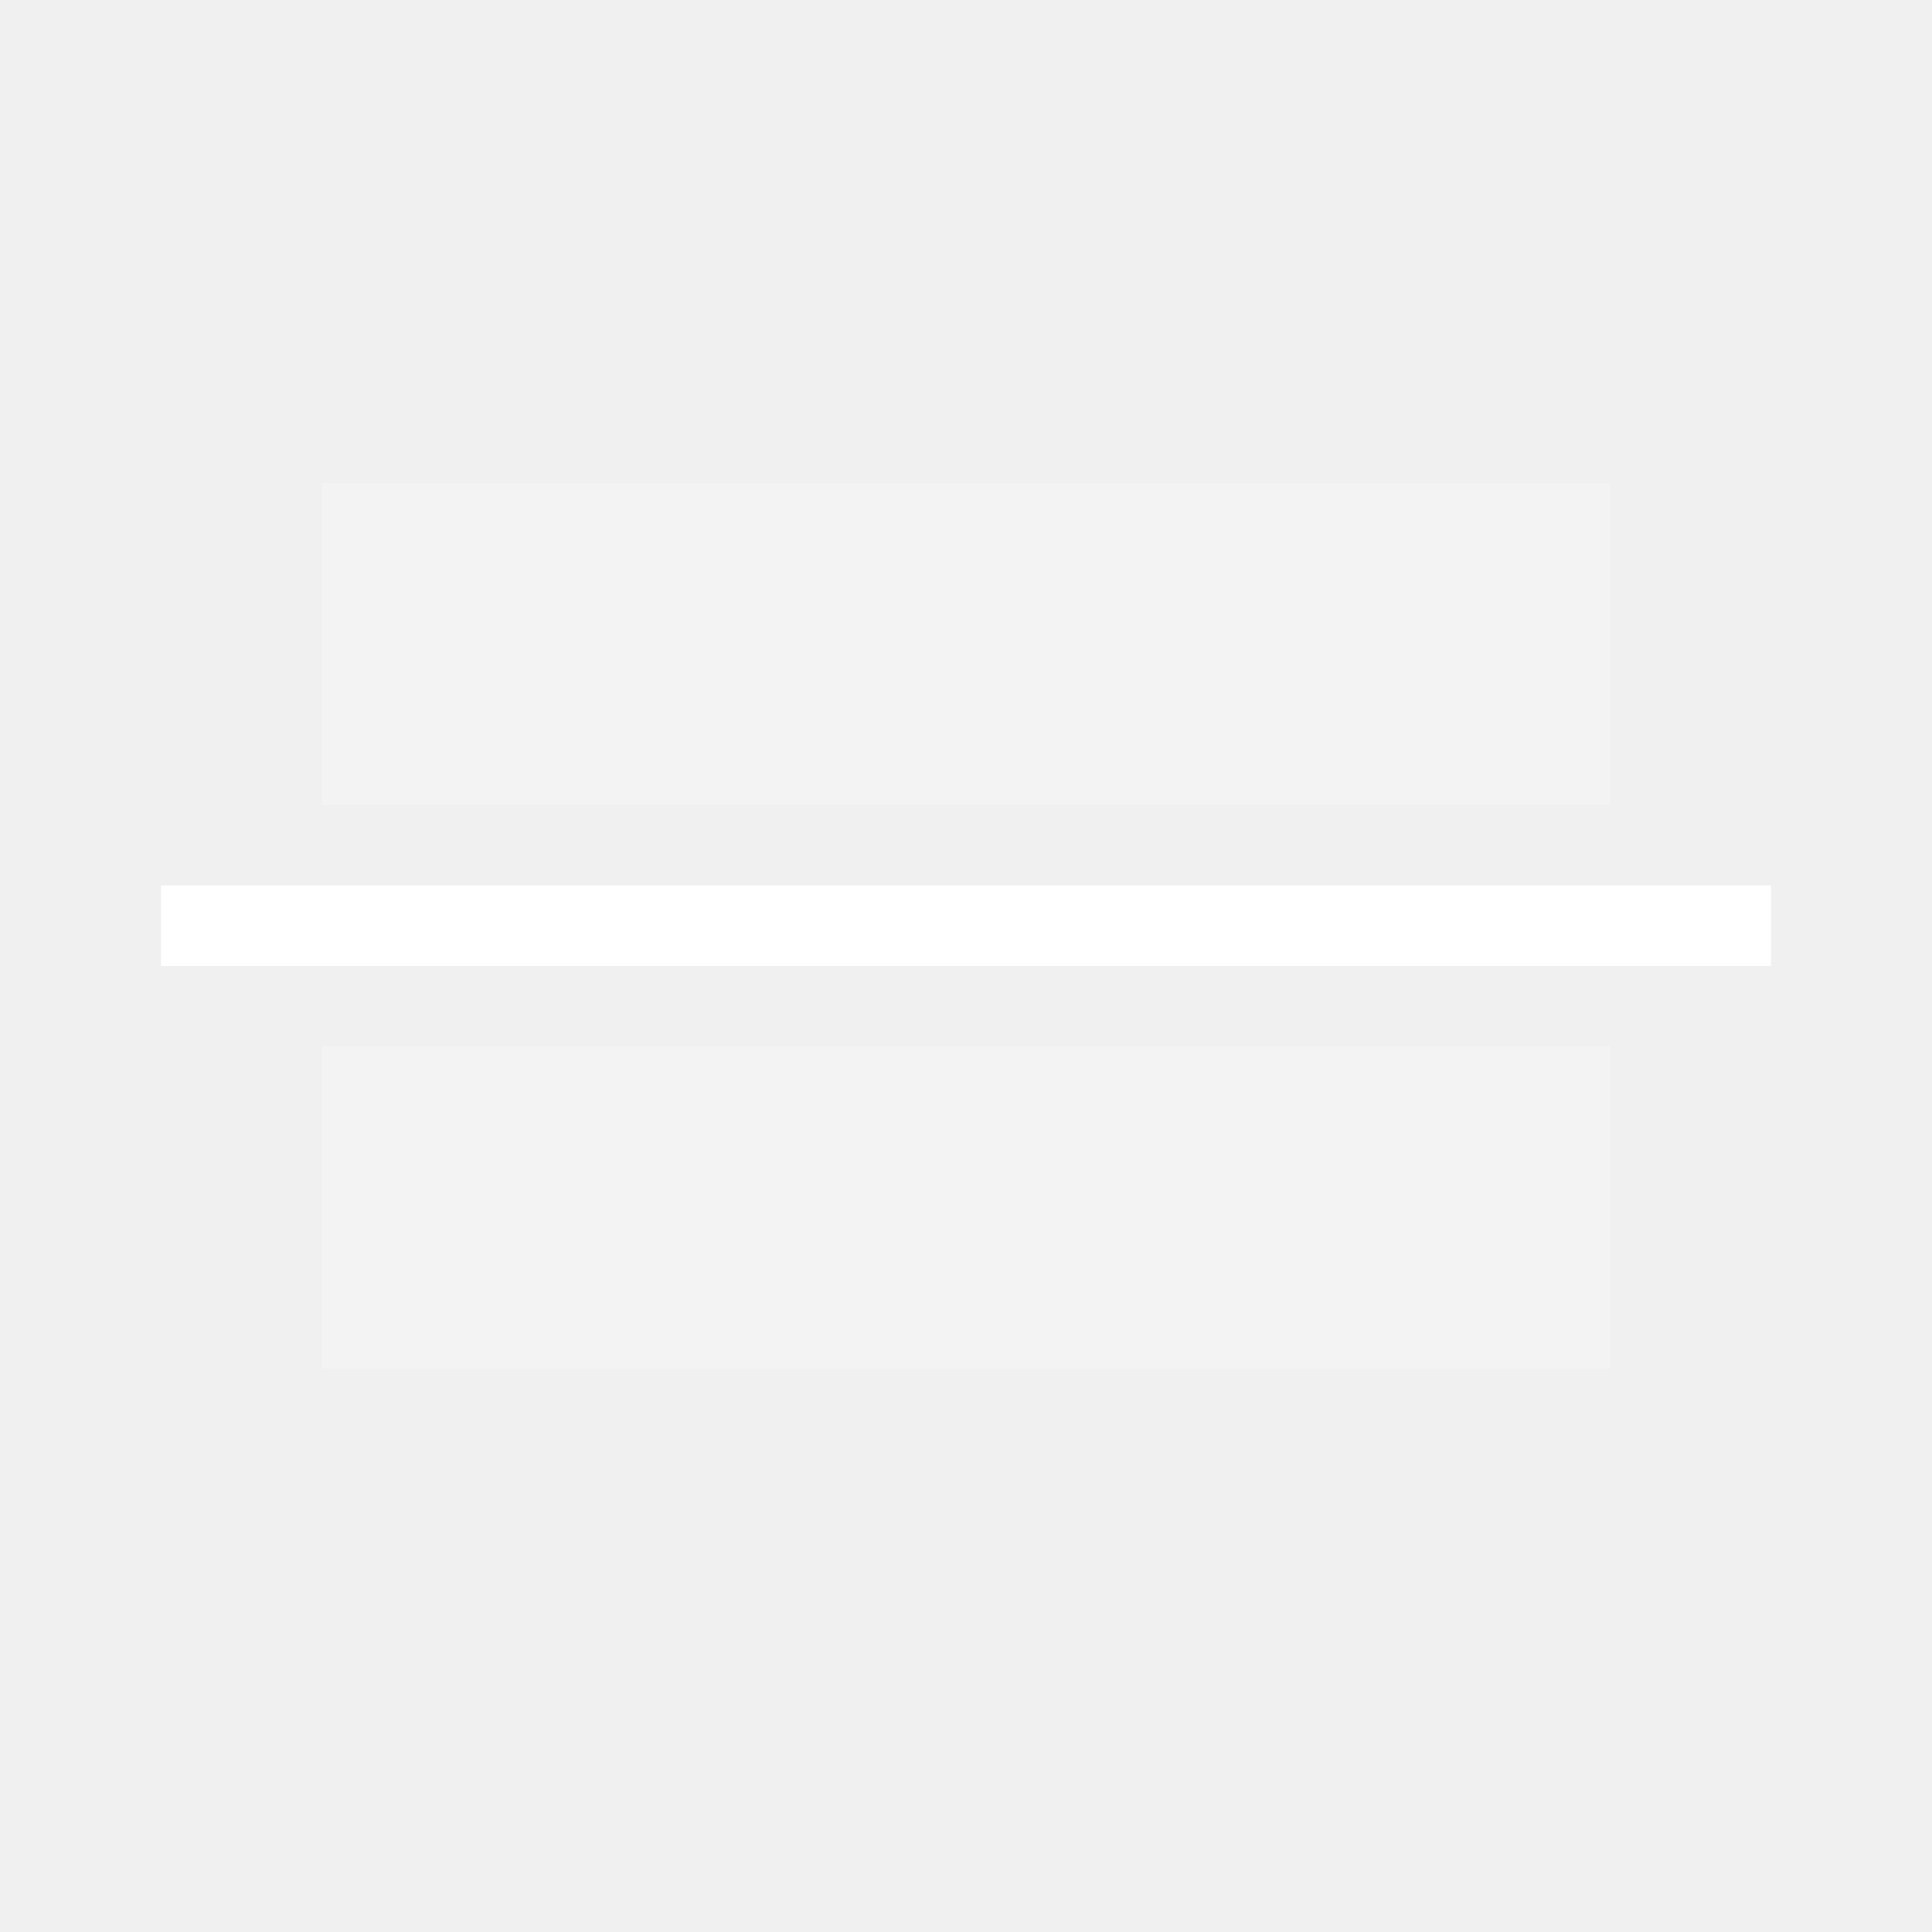
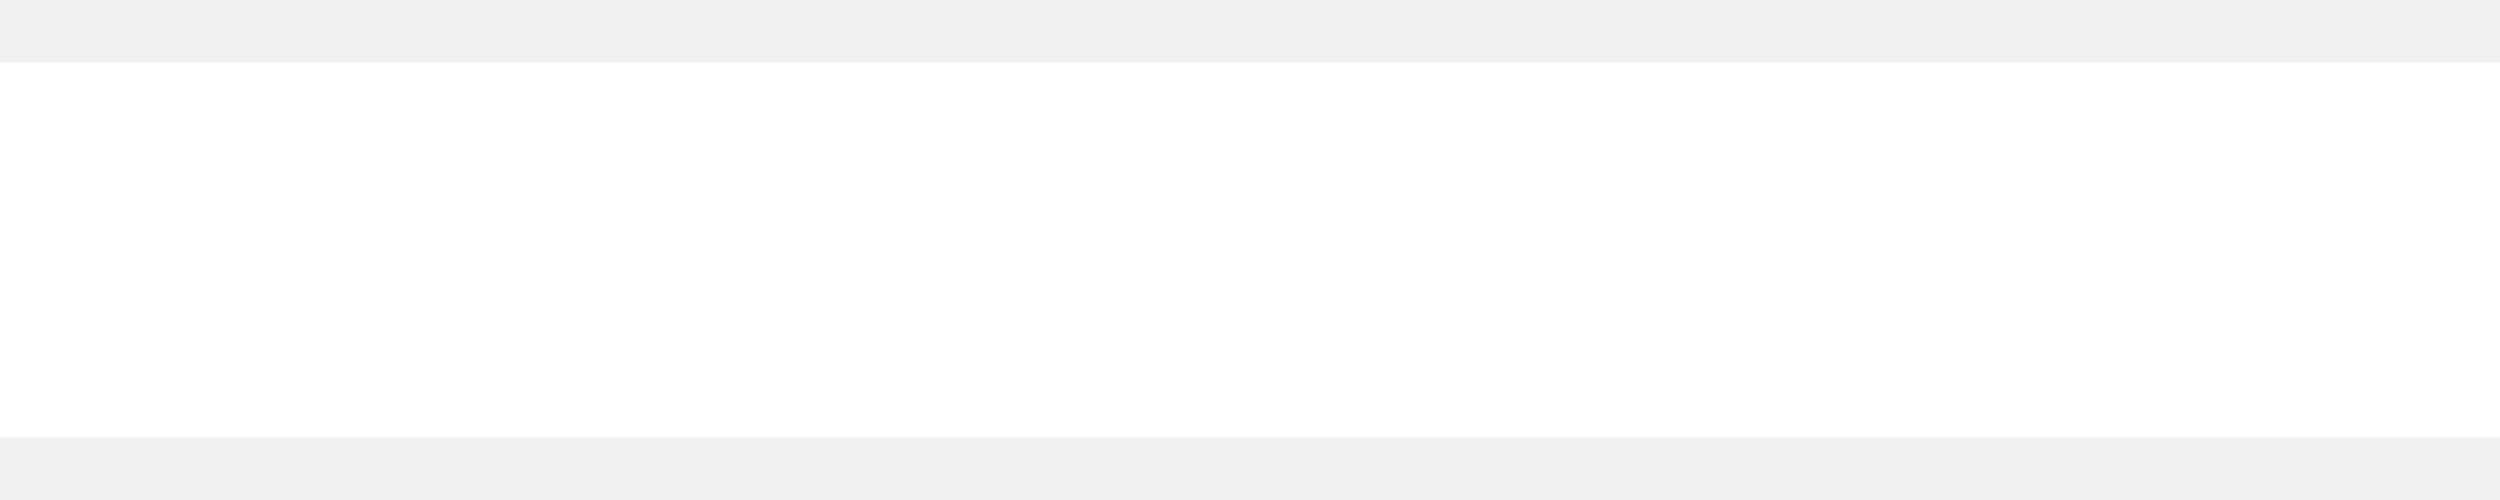
- <svg xmlns="http://www.w3.org/2000/svg" width="24" height="24" viewBox="0 0 24 24" fill="none">
-   <rect width="20" height="1" transform="matrix(1 0 0 -1 2 12)" fill="white" />
-   <rect x="4" y="6" width="16" height="4" fill="white" fill-opacity="0.2" />
-   <rect x="4" y="13" width="16" height="4" fill="white" fill-opacity="0.2" />
+ <svg xmlns="http://www.w3.org/2000/svg" width="20" height="4" viewBox="0 0 20 4" fill="none">
+   <rect width="20" height="3" transform="matrix(1 0 0 -1 0 3.5)" fill="white" />
</svg>
